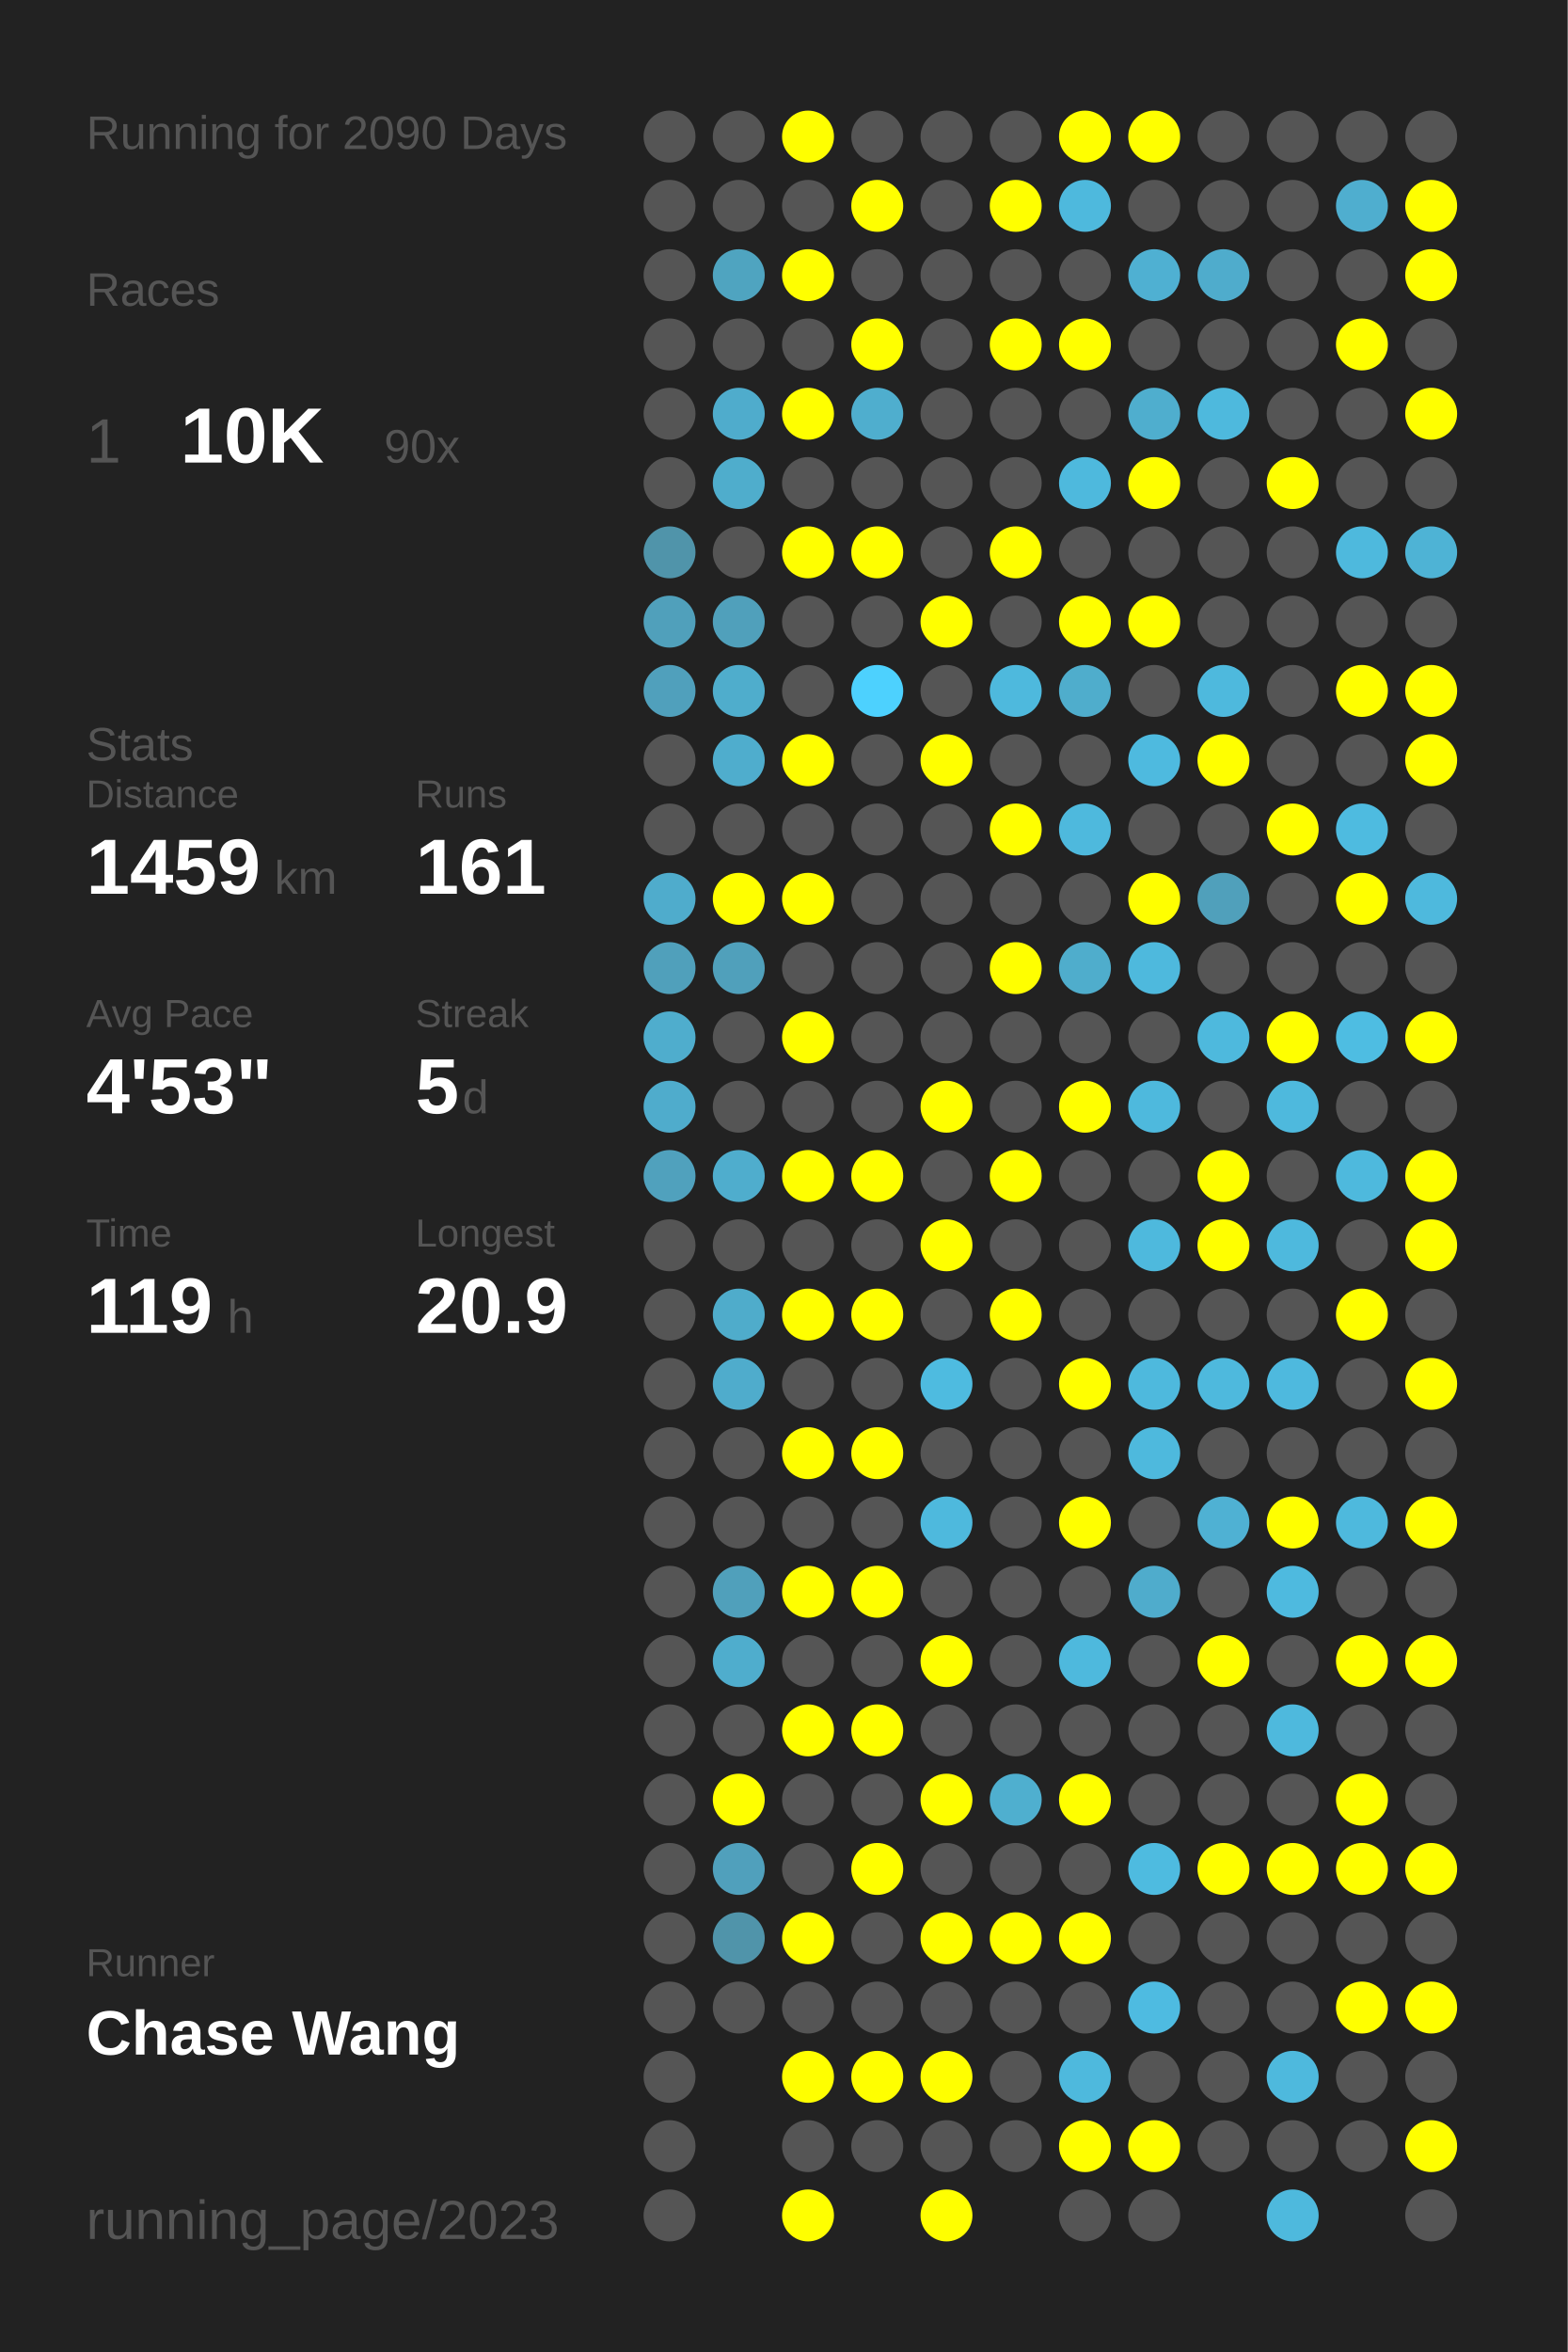
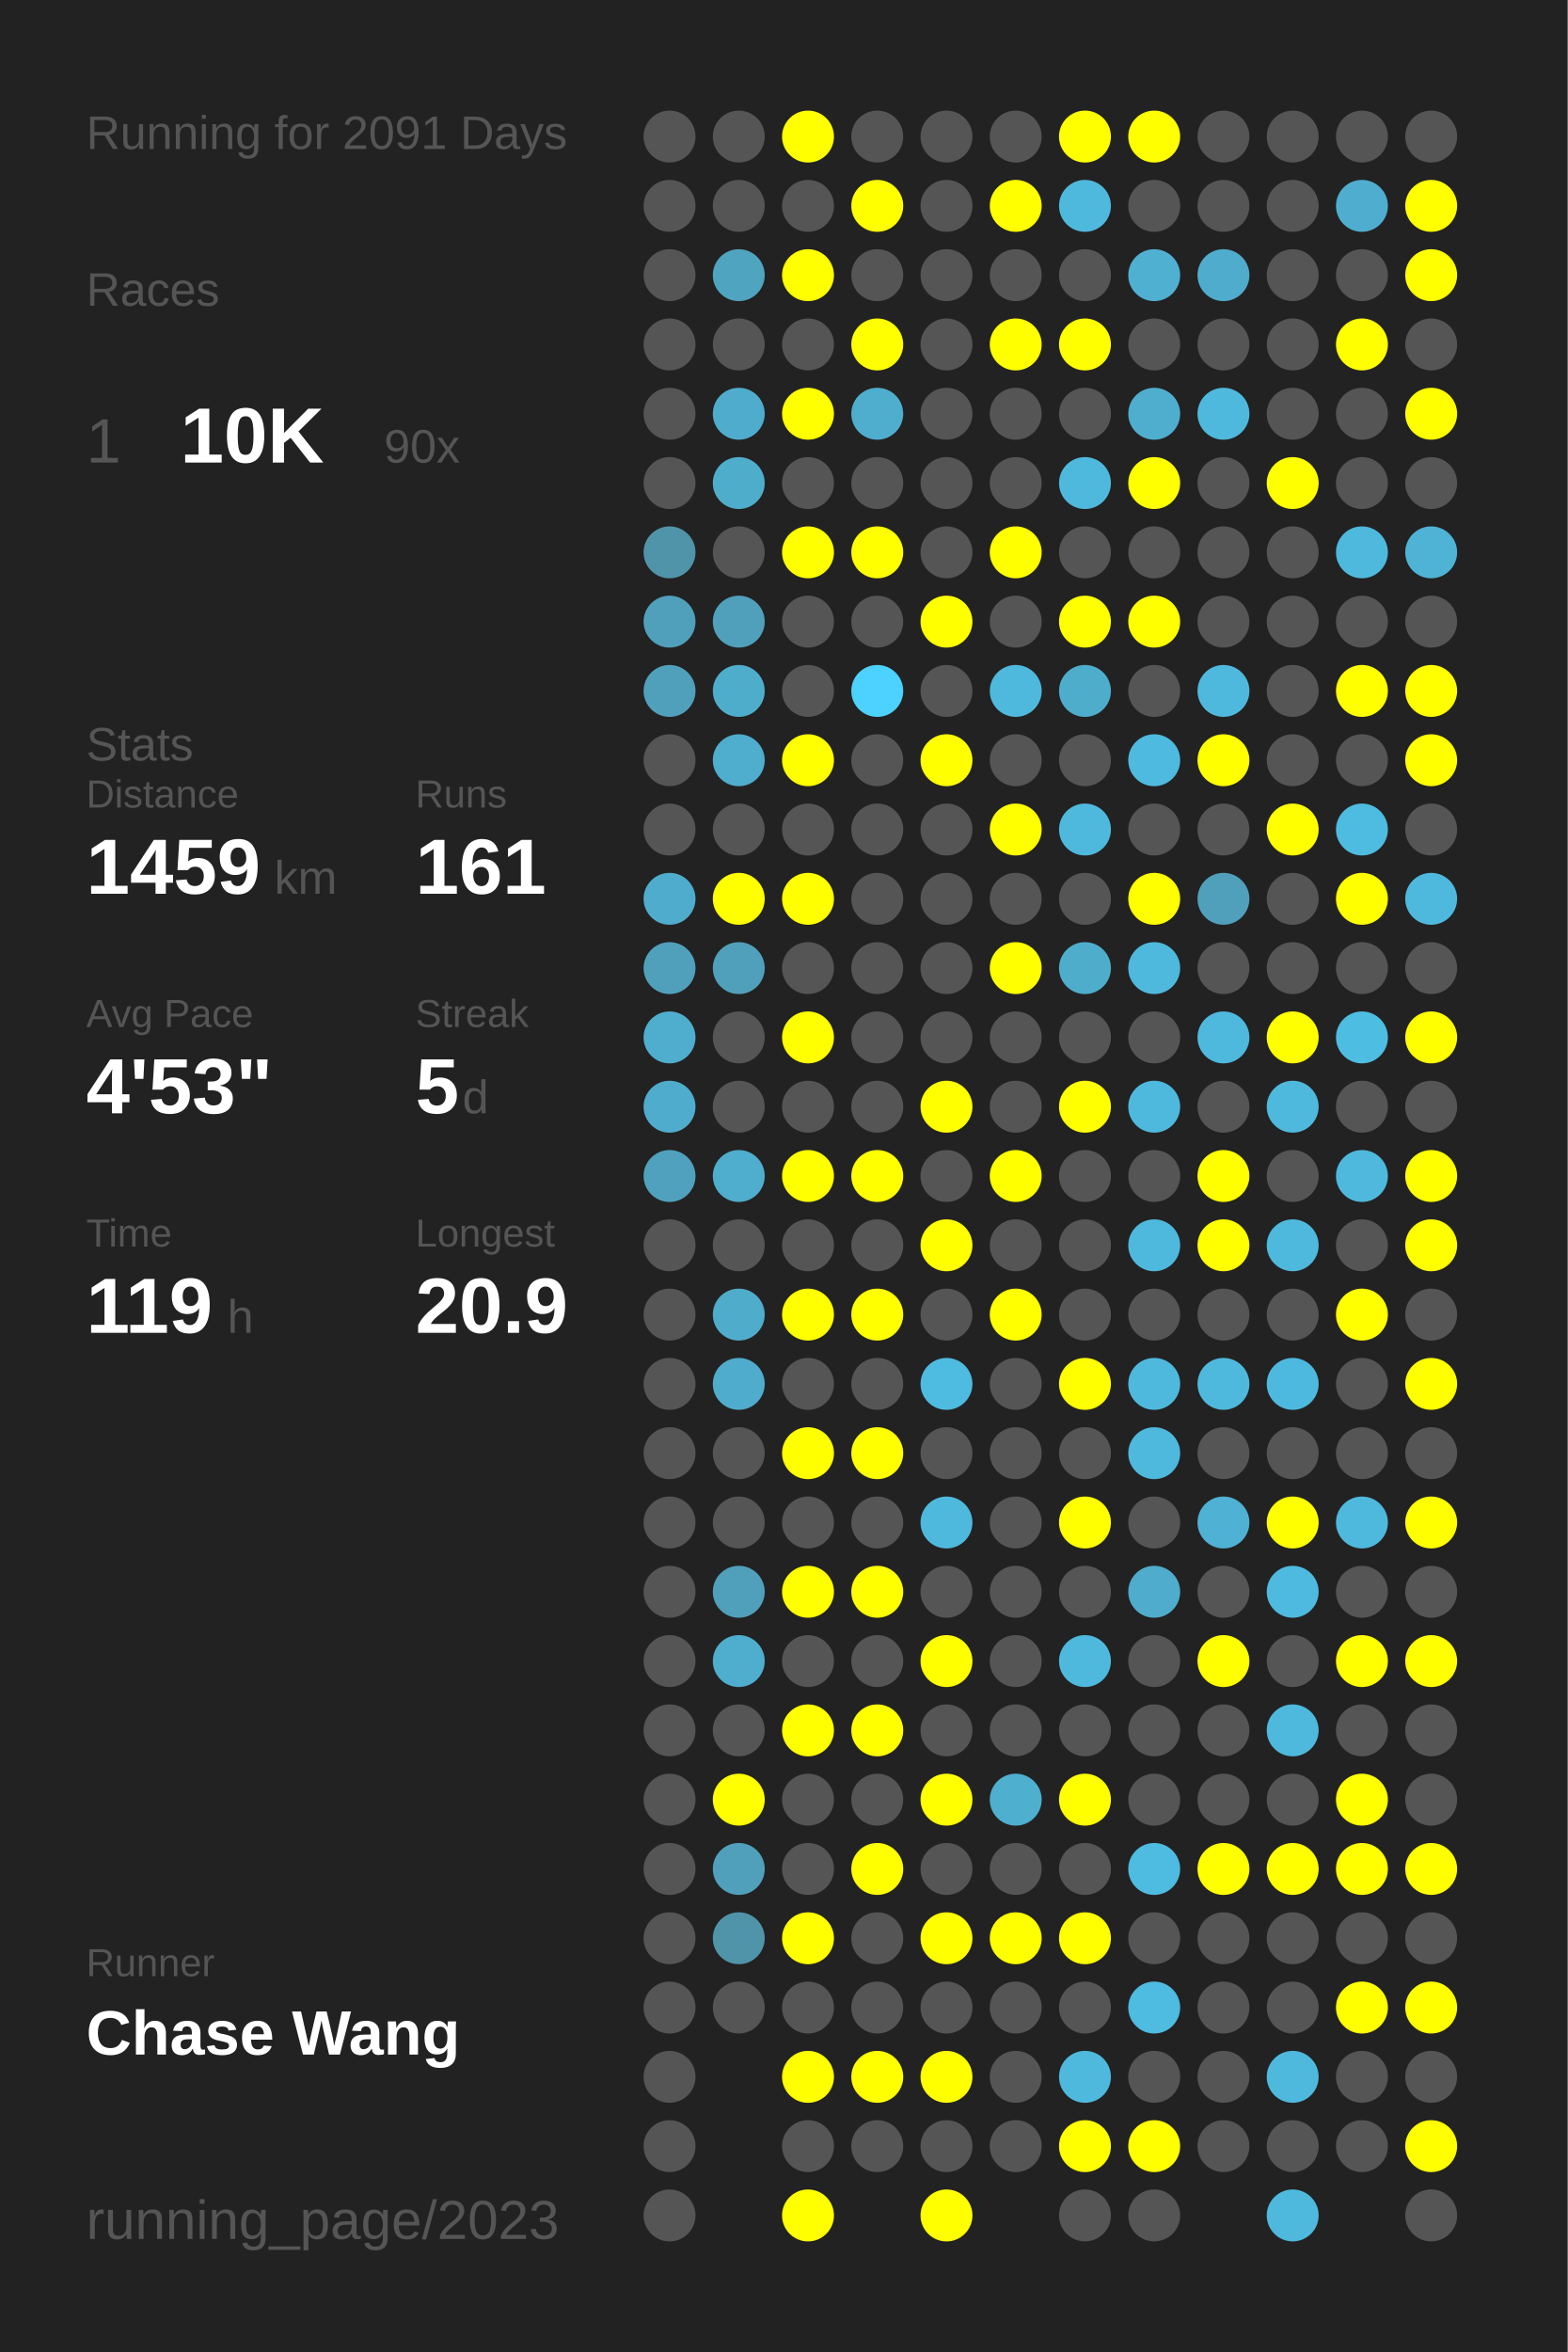
<svg xmlns="http://www.w3.org/2000/svg" baseProfile="full" height="300mm" version="1.1" viewBox="0,0,200,300" width="200mm">
  <defs />
  <rect fill="#222222" height="300" width="200" x="0" y="0" />
-   <text fill="#555555" style="font-size:6px; font-family:Arial;" x="11" y="19">Running for 2090 Days</text>
+   <text fill="#555555" style="font-size:6px; font-family:Arial;" x="11" y="19">Running for 2091 Days</text>
  <text fill="#555555" style="font-size:6px; font-family:Arial;" x="11" y="39">Races</text>
  <text fill="#555555" style="font-size:8px; font-family:Arial;" x="11" y="59">1</text>
  <text fill="#FFFFFF" style="font-size:10px; font-family:Arial; font-weight:bold;" x="23" y="59">10K</text>
  <text fill="#555555" style="font-size:6px; font-family:Arial;" x="49" y="59">90x</text>
  <text fill="#555555" style="font-size:6px; font-family:Arial;" x="11" y="97">Stats</text>
  <text fill="#555555" style="font-size:5px; font-family:Arial;" x="11" y="103">Distance</text>
  <text fill="#FFFFFF" style="font-size:10px; font-family:Arial; font-weight:bold;" x="11" y="114">1459</text>
  <text fill="#555555" style="font-size:6px; font-family:Arial;" x="35" y="114">km</text>
  <text fill="#555555" style="font-size:5px; font-family:Arial;" x="53" y="103">Runs</text>
  <text fill="#FFFFFF" style="font-size:10px; font-family:Arial; font-weight:bold;" x="53" y="114">161</text>
  <text fill="#555555" style="font-size:5px; font-family:Arial;" x="11" y="131">Avg Pace</text>
  <text fill="#FFFFFF" style="font-size:10px; font-family:Arial; font-weight:bold;" x="11" y="142">4'53"</text>
  <text fill="#555555" style="font-size:5px; font-family:Arial;" x="53" y="131">Streak</text>
  <text fill="#FFFFFF" style="font-size:10px; font-family:Arial; font-weight:bold;" x="53" y="142">5</text>
  <text fill="#555555" style="font-size:6px; font-family:Arial;" x="59" y="142">d</text>
  <text fill="#555555" style="font-size:5px; font-family:Arial;" x="11" y="159">Time</text>
  <text fill="#FFFFFF" style="font-size:10px; font-family:Arial; font-weight:bold;" x="11" y="170">119</text>
  <text fill="#555555" style="font-size:6px; font-family:Arial;" x="29" y="170">h</text>
  <text fill="#555555" style="font-size:5px; font-family:Arial;" x="53" y="159">Longest</text>
  <text fill="#FFFFFF" style="font-size:10px; font-family:Arial; font-weight:bold;" x="53" y="170">20.9</text>
  <text fill="#555555" style="font-size:5px; font-family:Arial;" x="11" y="252.065">Runner</text>
  <text fill="#FFFFFF" style="font-size:8px; font-family:Arial; font-weight:bold;" x="11" y="262.065">Chase Wang</text>
  <text fill="#555555" style="font-size:7px; font-family:Arial;" x="11" y="285.581">running_page/2023</text>
  <circle cx="85.417" cy="17.419" fill="#555555" r="3.312" />
  <circle cx="85.417" cy="26.258" fill="#555555" r="3.312" />
  <circle cx="85.417" cy="35.097" fill="#555555" r="3.312" />
  <circle cx="85.417" cy="43.935" fill="#555555" r="3.312" />
  <circle cx="85.417" cy="52.774" fill="#555555" r="3.312" />
  <circle cx="85.417" cy="61.613" fill="#555555" r="3.312" />
  <circle cx="85.417" cy="70.452" fill="#5094aa" r="3.312" />
  <circle cx="85.417" cy="79.29" fill="#50a0bb" r="3.312" />
  <circle cx="85.417" cy="88.129" fill="#50a0bc" r="3.312" />
  <circle cx="85.417" cy="96.968" fill="#555555" r="3.312" />
  <circle cx="85.417" cy="105.806" fill="#555555" r="3.312" />
  <circle cx="85.417" cy="114.645" fill="#4faccc" r="3.312" />
  <circle cx="85.417" cy="123.484" fill="#50a0bb" r="3.312" />
  <circle cx="85.417" cy="132.323" fill="#4fadcd" r="3.312" />
  <circle cx="85.417" cy="141.161" fill="#4faccc" r="3.312" />
  <circle cx="85.417" cy="150" fill="#50a1bd" r="3.312" />
  <circle cx="85.417" cy="158.839" fill="#555555" r="3.312" />
  <circle cx="85.417" cy="167.677" fill="#555555" r="3.312" />
  <circle cx="85.417" cy="176.516" fill="#555555" r="3.312" />
  <circle cx="85.417" cy="185.355" fill="#555555" r="3.312" />
  <circle cx="85.417" cy="194.194" fill="#555555" r="3.312" />
  <circle cx="85.417" cy="203.032" fill="#555555" r="3.312" />
  <circle cx="85.417" cy="211.871" fill="#555555" r="3.312" />
  <circle cx="85.417" cy="220.71" fill="#555555" r="3.312" />
  <circle cx="85.417" cy="229.548" fill="#555555" r="3.312" />
  <circle cx="85.417" cy="238.387" fill="#555555" r="3.312" />
  <circle cx="85.417" cy="247.226" fill="#555555" r="3.312" />
  <circle cx="85.417" cy="256.065" fill="#555555" r="3.312" />
  <circle cx="85.417" cy="264.903" fill="#555555" r="3.312" />
  <circle cx="85.417" cy="273.742" fill="#555555" r="3.312" />
  <circle cx="85.417" cy="282.581" fill="#555555" r="3.312" />
  <circle cx="94.25" cy="17.419" fill="#555555" r="3.312" />
  <circle cx="94.25" cy="26.258" fill="#555555" r="3.312" />
  <circle cx="94.25" cy="35.097" fill="#4fa4c0" r="3.312" />
  <circle cx="94.25" cy="43.935" fill="#555555" r="3.312" />
  <circle cx="94.25" cy="52.774" fill="#4faccc" r="3.312" />
  <circle cx="94.25" cy="61.613" fill="#4fadcc" r="3.312" />
  <circle cx="94.25" cy="70.452" fill="#555555" r="3.312" />
  <circle cx="94.25" cy="79.29" fill="#50a0bb" r="3.312" />
  <circle cx="94.25" cy="88.129" fill="#4fadcc" r="3.312" />
  <circle cx="94.25" cy="96.968" fill="#4fadcd" r="3.312" />
  <circle cx="94.25" cy="105.806" fill="#555555" r="3.312" />
  <circle cx="94.25" cy="114.645" fill="#FFFF00" r="3.312" />
  <circle cx="94.25" cy="123.484" fill="#50a0bb" r="3.312" />
  <circle cx="94.25" cy="132.323" fill="#555555" r="3.312" />
  <circle cx="94.25" cy="141.161" fill="#555555" r="3.312" />
  <circle cx="94.25" cy="150" fill="#4fadcd" r="3.312" />
  <circle cx="94.25" cy="158.839" fill="#555555" r="3.312" />
  <circle cx="94.25" cy="167.677" fill="#4faccb" r="3.312" />
  <circle cx="94.25" cy="176.516" fill="#4faccc" r="3.312" />
  <circle cx="94.25" cy="185.355" fill="#555555" r="3.312" />
  <circle cx="94.25" cy="194.194" fill="#555555" r="3.312" />
  <circle cx="94.25" cy="203.032" fill="#50a0bb" r="3.312" />
  <circle cx="94.25" cy="211.871" fill="#4fadcd" r="3.312" />
  <circle cx="94.25" cy="220.71" fill="#555555" r="3.312" />
  <circle cx="94.25" cy="229.548" fill="#FFFF00" r="3.312" />
  <circle cx="94.25" cy="238.387" fill="#50a0bc" r="3.312" />
  <circle cx="94.25" cy="247.226" fill="#5094aa" r="3.312" />
  <circle cx="94.25" cy="256.065" fill="#555555" r="3.312" />
  <circle cx="103.083" cy="17.419" fill="#FFFF00" r="3.312" />
  <circle cx="103.083" cy="26.258" fill="#555555" r="3.312" />
  <circle cx="103.083" cy="35.097" fill="#FFFF00" r="3.312" />
  <circle cx="103.083" cy="43.935" fill="#555555" r="3.312" />
  <circle cx="103.083" cy="52.774" fill="#FFFF00" r="3.312" />
  <circle cx="103.083" cy="61.613" fill="#555555" r="3.312" />
  <circle cx="103.083" cy="70.452" fill="#FFFF00" r="3.312" />
  <circle cx="103.083" cy="79.29" fill="#555555" r="3.312" />
  <circle cx="103.083" cy="88.129" fill="#555555" r="3.312" />
  <circle cx="103.083" cy="96.968" fill="#FFFF00" r="3.312" />
  <circle cx="103.083" cy="105.806" fill="#555555" r="3.312" />
  <circle cx="103.083" cy="114.645" fill="#FFFF00" r="3.312" />
  <circle cx="103.083" cy="123.484" fill="#555555" r="3.312" />
  <circle cx="103.083" cy="132.323" fill="#FFFF00" r="3.312" />
  <circle cx="103.083" cy="141.161" fill="#555555" r="3.312" />
  <circle cx="103.083" cy="150" fill="#FFFF00" r="3.312" />
  <circle cx="103.083" cy="158.839" fill="#555555" r="3.312" />
  <circle cx="103.083" cy="167.677" fill="#FFFF00" r="3.312" />
  <circle cx="103.083" cy="176.516" fill="#555555" r="3.312" />
  <circle cx="103.083" cy="185.355" fill="#FFFF00" r="3.312" />
  <circle cx="103.083" cy="194.194" fill="#555555" r="3.312" />
  <circle cx="103.083" cy="203.032" fill="#FFFF00" r="3.312" />
  <circle cx="103.083" cy="211.871" fill="#555555" r="3.312" />
  <circle cx="103.083" cy="220.71" fill="#FFFF00" r="3.312" />
  <circle cx="103.083" cy="229.548" fill="#555555" r="3.312" />
  <circle cx="103.083" cy="238.387" fill="#555555" r="3.312" />
  <circle cx="103.083" cy="247.226" fill="#FFFF00" r="3.312" />
  <circle cx="103.083" cy="256.065" fill="#555555" r="3.312" />
  <circle cx="103.083" cy="264.903" fill="#FFFF00" r="3.312" />
  <circle cx="103.083" cy="273.742" fill="#555555" r="3.312" />
  <circle cx="103.083" cy="282.581" fill="#FFFF00" r="3.312" />
  <circle cx="111.917" cy="17.419" fill="#555555" r="3.312" />
  <circle cx="111.917" cy="26.258" fill="#FFFF00" r="3.312" />
  <circle cx="111.917" cy="35.097" fill="#555555" r="3.312" />
  <circle cx="111.917" cy="43.935" fill="#FFFF00" r="3.312" />
  <circle cx="111.917" cy="52.774" fill="#4faece" r="3.312" />
  <circle cx="111.917" cy="61.613" fill="#555555" r="3.312" />
  <circle cx="111.917" cy="70.452" fill="#FFFF00" r="3.312" />
  <circle cx="111.917" cy="79.29" fill="#555555" r="3.312" />
  <circle cx="111.917" cy="88.129" fill="#4dd1fe" r="3.312" />
  <circle cx="111.917" cy="96.968" fill="#555555" r="3.312" />
  <circle cx="111.917" cy="105.806" fill="#555555" r="3.312" />
  <circle cx="111.917" cy="114.645" fill="#555555" r="3.312" />
  <circle cx="111.917" cy="123.484" fill="#555555" r="3.312" />
  <circle cx="111.917" cy="132.323" fill="#555555" r="3.312" />
  <circle cx="111.917" cy="141.161" fill="#555555" r="3.312" />
  <circle cx="111.917" cy="150" fill="#FFFF00" r="3.312" />
  <circle cx="111.917" cy="158.839" fill="#555555" r="3.312" />
  <circle cx="111.917" cy="167.677" fill="#FFFF00" r="3.312" />
  <circle cx="111.917" cy="176.516" fill="#555555" r="3.312" />
  <circle cx="111.917" cy="185.355" fill="#FFFF00" r="3.312" />
  <circle cx="111.917" cy="194.194" fill="#555555" r="3.312" />
  <circle cx="111.917" cy="203.032" fill="#FFFF00" r="3.312" />
  <circle cx="111.917" cy="211.871" fill="#555555" r="3.312" />
  <circle cx="111.917" cy="220.71" fill="#FFFF00" r="3.312" />
  <circle cx="111.917" cy="229.548" fill="#555555" r="3.312" />
  <circle cx="111.917" cy="238.387" fill="#FFFF00" r="3.312" />
  <circle cx="111.917" cy="247.226" fill="#555555" r="3.312" />
  <circle cx="111.917" cy="256.065" fill="#555555" r="3.312" />
  <circle cx="111.917" cy="264.903" fill="#FFFF00" r="3.312" />
  <circle cx="111.917" cy="273.742" fill="#555555" r="3.312" />
  <circle cx="120.75" cy="17.419" fill="#555555" r="3.312" />
  <circle cx="120.75" cy="26.258" fill="#555555" r="3.312" />
  <circle cx="120.75" cy="35.097" fill="#555555" r="3.312" />
  <circle cx="120.75" cy="43.935" fill="#555555" r="3.312" />
  <circle cx="120.75" cy="52.774" fill="#555555" r="3.312" />
  <circle cx="120.75" cy="61.613" fill="#555555" r="3.312" />
  <circle cx="120.75" cy="70.452" fill="#555555" r="3.312" />
  <circle cx="120.75" cy="79.29" fill="#FFFF00" r="3.312" />
  <circle cx="120.75" cy="88.129" fill="#555555" r="3.312" />
  <circle cx="120.75" cy="96.968" fill="#FFFF00" r="3.312" />
  <circle cx="120.75" cy="105.806" fill="#555555" r="3.312" />
  <circle cx="120.75" cy="114.645" fill="#555555" r="3.312" />
  <circle cx="120.75" cy="123.484" fill="#555555" r="3.312" />
  <circle cx="120.75" cy="132.323" fill="#555555" r="3.312" />
  <circle cx="120.75" cy="141.161" fill="#FFFF00" r="3.312" />
  <circle cx="120.75" cy="150" fill="#555555" r="3.312" />
  <circle cx="120.75" cy="158.839" fill="#FFFF00" r="3.312" />
  <circle cx="120.75" cy="167.677" fill="#555555" r="3.312" />
  <circle cx="120.75" cy="176.516" fill="#4ebbe0" r="3.312" />
  <circle cx="120.75" cy="185.355" fill="#555555" r="3.312" />
  <circle cx="120.75" cy="194.194" fill="#4eb9dd" r="3.312" />
  <circle cx="120.75" cy="203.032" fill="#555555" r="3.312" />
  <circle cx="120.75" cy="211.871" fill="#FFFF00" r="3.312" />
  <circle cx="120.75" cy="220.71" fill="#555555" r="3.312" />
  <circle cx="120.75" cy="229.548" fill="#FFFF00" r="3.312" />
  <circle cx="120.75" cy="238.387" fill="#555555" r="3.312" />
  <circle cx="120.75" cy="247.226" fill="#FFFF00" r="3.312" />
  <circle cx="120.75" cy="256.065" fill="#555555" r="3.312" />
  <circle cx="120.75" cy="264.903" fill="#FFFF00" r="3.312" />
  <circle cx="120.75" cy="273.742" fill="#555555" r="3.312" />
  <circle cx="120.75" cy="282.581" fill="#FFFF00" r="3.312" />
  <circle cx="129.583" cy="17.419" fill="#555555" r="3.312" />
  <circle cx="129.583" cy="26.258" fill="#FFFF00" r="3.312" />
  <circle cx="129.583" cy="35.097" fill="#555555" r="3.312" />
  <circle cx="129.583" cy="43.935" fill="#FFFF00" r="3.312" />
  <circle cx="129.583" cy="52.774" fill="#555555" r="3.312" />
  <circle cx="129.583" cy="61.613" fill="#555555" r="3.312" />
  <circle cx="129.583" cy="70.452" fill="#FFFF00" r="3.312" />
  <circle cx="129.583" cy="79.29" fill="#555555" r="3.312" />
  <circle cx="129.583" cy="88.129" fill="#4eb9dd" r="3.312" />
  <circle cx="129.583" cy="96.968" fill="#555555" r="3.312" />
  <circle cx="129.583" cy="105.806" fill="#FFFF00" r="3.312" />
  <circle cx="129.583" cy="114.645" fill="#555555" r="3.312" />
  <circle cx="129.583" cy="123.484" fill="#FFFF00" r="3.312" />
  <circle cx="129.583" cy="132.323" fill="#555555" r="3.312" />
  <circle cx="129.583" cy="141.161" fill="#555555" r="3.312" />
  <circle cx="129.583" cy="150" fill="#FFFF00" r="3.312" />
  <circle cx="129.583" cy="158.839" fill="#555555" r="3.312" />
  <circle cx="129.583" cy="167.677" fill="#FFFF00" r="3.312" />
  <circle cx="129.583" cy="176.516" fill="#555555" r="3.312" />
  <circle cx="129.583" cy="185.355" fill="#555555" r="3.312" />
  <circle cx="129.583" cy="194.194" fill="#555555" r="3.312" />
  <circle cx="129.583" cy="203.032" fill="#555555" r="3.312" />
  <circle cx="129.583" cy="211.871" fill="#555555" r="3.312" />
  <circle cx="129.583" cy="220.71" fill="#555555" r="3.312" />
  <circle cx="129.583" cy="229.548" fill="#4fafcf" r="3.312" />
  <circle cx="129.583" cy="238.387" fill="#555555" r="3.312" />
  <circle cx="129.583" cy="247.226" fill="#FFFF00" r="3.312" />
  <circle cx="129.583" cy="256.065" fill="#555555" r="3.312" />
  <circle cx="129.583" cy="264.903" fill="#555555" r="3.312" />
  <circle cx="129.583" cy="273.742" fill="#555555" r="3.312" />
  <circle cx="138.417" cy="17.419" fill="#FFFF00" r="3.312" />
  <circle cx="138.417" cy="26.258" fill="#4eb9dd" r="3.312" />
  <circle cx="138.417" cy="35.097" fill="#555555" r="3.312" />
  <circle cx="138.417" cy="43.935" fill="#FFFF00" r="3.312" />
  <circle cx="138.417" cy="52.774" fill="#555555" r="3.312" />
  <circle cx="138.417" cy="61.613" fill="#4eb9dd" r="3.312" />
  <circle cx="138.417" cy="70.452" fill="#555555" r="3.312" />
  <circle cx="138.417" cy="79.29" fill="#FFFF00" r="3.312" />
  <circle cx="138.417" cy="88.129" fill="#4fadcc" r="3.312" />
  <circle cx="138.417" cy="96.968" fill="#555555" r="3.312" />
  <circle cx="138.417" cy="105.806" fill="#4eb9dd" r="3.312" />
  <circle cx="138.417" cy="114.645" fill="#555555" r="3.312" />
  <circle cx="138.417" cy="123.484" fill="#4fadcc" r="3.312" />
  <circle cx="138.417" cy="132.323" fill="#555555" r="3.312" />
  <circle cx="138.417" cy="141.161" fill="#FFFF00" r="3.312" />
  <circle cx="138.417" cy="150" fill="#555555" r="3.312" />
  <circle cx="138.417" cy="158.839" fill="#555555" r="3.312" />
  <circle cx="138.417" cy="167.677" fill="#555555" r="3.312" />
  <circle cx="138.417" cy="176.516" fill="#FFFF00" r="3.312" />
  <circle cx="138.417" cy="185.355" fill="#555555" r="3.312" />
  <circle cx="138.417" cy="194.194" fill="#FFFF00" r="3.312" />
  <circle cx="138.417" cy="203.032" fill="#555555" r="3.312" />
  <circle cx="138.417" cy="211.871" fill="#4eb9dd" r="3.312" />
  <circle cx="138.417" cy="220.71" fill="#555555" r="3.312" />
  <circle cx="138.417" cy="229.548" fill="#FFFF00" r="3.312" />
  <circle cx="138.417" cy="238.387" fill="#555555" r="3.312" />
  <circle cx="138.417" cy="247.226" fill="#FFFF00" r="3.312" />
  <circle cx="138.417" cy="256.065" fill="#555555" r="3.312" />
  <circle cx="138.417" cy="264.903" fill="#4eb9dd" r="3.312" />
  <circle cx="138.417" cy="273.742" fill="#FFFF00" r="3.312" />
  <circle cx="138.417" cy="282.581" fill="#555555" r="3.312" />
  <circle cx="147.25" cy="17.419" fill="#FFFF00" r="3.312" />
  <circle cx="147.25" cy="26.258" fill="#555555" r="3.312" />
  <circle cx="147.25" cy="35.097" fill="#4fb0d2" r="3.312" />
  <circle cx="147.25" cy="43.935" fill="#555555" r="3.312" />
  <circle cx="147.25" cy="52.774" fill="#4faece" r="3.312" />
  <circle cx="147.25" cy="61.613" fill="#FFFF00" r="3.312" />
  <circle cx="147.25" cy="70.452" fill="#555555" r="3.312" />
  <circle cx="147.25" cy="79.29" fill="#FFFF00" r="3.312" />
  <circle cx="147.25" cy="88.129" fill="#555555" r="3.312" />
  <circle cx="147.25" cy="96.968" fill="#4ebadf" r="3.312" />
  <circle cx="147.25" cy="105.806" fill="#555555" r="3.312" />
  <circle cx="147.25" cy="114.645" fill="#FFFF00" r="3.312" />
  <circle cx="147.25" cy="123.484" fill="#4eb9dd" r="3.312" />
  <circle cx="147.25" cy="132.323" fill="#555555" r="3.312" />
  <circle cx="147.25" cy="141.161" fill="#4eb9dd" r="3.312" />
  <circle cx="147.25" cy="150" fill="#555555" r="3.312" />
  <circle cx="147.25" cy="158.839" fill="#4eb9dd" r="3.312" />
  <circle cx="147.25" cy="167.677" fill="#555555" r="3.312" />
  <circle cx="147.25" cy="176.516" fill="#4eb9dd" r="3.312" />
  <circle cx="147.25" cy="185.355" fill="#4eb9dd" r="3.312" />
  <circle cx="147.25" cy="194.194" fill="#555555" r="3.312" />
  <circle cx="147.25" cy="203.032" fill="#4faccc" r="3.312" />
  <circle cx="147.25" cy="211.871" fill="#555555" r="3.312" />
  <circle cx="147.25" cy="220.71" fill="#555555" r="3.312" />
  <circle cx="147.25" cy="229.548" fill="#555555" r="3.312" />
  <circle cx="147.25" cy="238.387" fill="#4ebbe0" r="3.312" />
  <circle cx="147.25" cy="247.226" fill="#555555" r="3.312" />
  <circle cx="147.25" cy="256.065" fill="#4ebbe1" r="3.312" />
  <circle cx="147.25" cy="264.903" fill="#555555" r="3.312" />
  <circle cx="147.25" cy="273.742" fill="#FFFF00" r="3.312" />
  <circle cx="147.25" cy="282.581" fill="#555555" r="3.312" />
  <circle cx="156.083" cy="17.419" fill="#555555" r="3.312" />
  <circle cx="156.083" cy="26.258" fill="#555555" r="3.312" />
  <circle cx="156.083" cy="35.097" fill="#4faccc" r="3.312" />
  <circle cx="156.083" cy="43.935" fill="#555555" r="3.312" />
  <circle cx="156.083" cy="52.774" fill="#4eb9dd" r="3.312" />
  <circle cx="156.083" cy="61.613" fill="#555555" r="3.312" />
  <circle cx="156.083" cy="70.452" fill="#555555" r="3.312" />
  <circle cx="156.083" cy="79.29" fill="#555555" r="3.312" />
  <circle cx="156.083" cy="88.129" fill="#4eb9dd" r="3.312" />
  <circle cx="156.083" cy="96.968" fill="#FFFF00" r="3.312" />
  <circle cx="156.083" cy="105.806" fill="#555555" r="3.312" />
  <circle cx="156.083" cy="114.645" fill="#50a0bb" r="3.312" />
  <circle cx="156.083" cy="123.484" fill="#555555" r="3.312" />
  <circle cx="156.083" cy="132.323" fill="#4eb9dd" r="3.312" />
  <circle cx="156.083" cy="141.161" fill="#555555" r="3.312" />
  <circle cx="156.083" cy="150" fill="#FFFF00" r="3.312" />
  <circle cx="156.083" cy="158.839" fill="#FFFF00" r="3.312" />
  <circle cx="156.083" cy="167.677" fill="#555555" r="3.312" />
  <circle cx="156.083" cy="176.516" fill="#4eb9dd" r="3.312" />
  <circle cx="156.083" cy="185.355" fill="#555555" r="3.312" />
  <circle cx="156.083" cy="194.194" fill="#4fb1d3" r="3.312" />
  <circle cx="156.083" cy="203.032" fill="#555555" r="3.312" />
  <circle cx="156.083" cy="211.871" fill="#FFFF00" r="3.312" />
  <circle cx="156.083" cy="220.71" fill="#555555" r="3.312" />
  <circle cx="156.083" cy="229.548" fill="#555555" r="3.312" />
  <circle cx="156.083" cy="238.387" fill="#FFFF00" r="3.312" />
  <circle cx="156.083" cy="247.226" fill="#555555" r="3.312" />
  <circle cx="156.083" cy="256.065" fill="#555555" r="3.312" />
  <circle cx="156.083" cy="264.903" fill="#555555" r="3.312" />
  <circle cx="156.083" cy="273.742" fill="#555555" r="3.312" />
  <circle cx="164.917" cy="17.419" fill="#555555" r="3.312" />
  <circle cx="164.917" cy="26.258" fill="#555555" r="3.312" />
  <circle cx="164.917" cy="35.097" fill="#555555" r="3.312" />
  <circle cx="164.917" cy="43.935" fill="#555555" r="3.312" />
  <circle cx="164.917" cy="52.774" fill="#555555" r="3.312" />
  <circle cx="164.917" cy="61.613" fill="#FFFF00" r="3.312" />
  <circle cx="164.917" cy="70.452" fill="#555555" r="3.312" />
  <circle cx="164.917" cy="79.29" fill="#555555" r="3.312" />
  <circle cx="164.917" cy="88.129" fill="#555555" r="3.312" />
  <circle cx="164.917" cy="96.968" fill="#555555" r="3.312" />
  <circle cx="164.917" cy="105.806" fill="#FFFF00" r="3.312" />
  <circle cx="164.917" cy="114.645" fill="#555555" r="3.312" />
  <circle cx="164.917" cy="123.484" fill="#555555" r="3.312" />
  <circle cx="164.917" cy="132.323" fill="#FFFF00" r="3.312" />
  <circle cx="164.917" cy="141.161" fill="#4eb9dd" r="3.312" />
  <circle cx="164.917" cy="150" fill="#555555" r="3.312" />
  <circle cx="164.917" cy="158.839" fill="#4eb9dd" r="3.312" />
  <circle cx="164.917" cy="167.677" fill="#555555" r="3.312" />
  <circle cx="164.917" cy="176.516" fill="#4eb9de" r="3.312" />
  <circle cx="164.917" cy="185.355" fill="#555555" r="3.312" />
  <circle cx="164.917" cy="194.194" fill="#FFFF00" r="3.312" />
  <circle cx="164.917" cy="203.032" fill="#4ebadf" r="3.312" />
  <circle cx="164.917" cy="211.871" fill="#555555" r="3.312" />
  <circle cx="164.917" cy="220.71" fill="#4eb9dd" r="3.312" />
  <circle cx="164.917" cy="229.548" fill="#555555" r="3.312" />
  <circle cx="164.917" cy="238.387" fill="#FFFF00" r="3.312" />
  <circle cx="164.917" cy="247.226" fill="#555555" r="3.312" />
  <circle cx="164.917" cy="256.065" fill="#555555" r="3.312" />
  <circle cx="164.917" cy="264.903" fill="#4eb9dd" r="3.312" />
  <circle cx="164.917" cy="273.742" fill="#555555" r="3.312" />
  <circle cx="164.917" cy="282.581" fill="#4eb9dd" r="3.312" />
  <circle cx="173.75" cy="17.419" fill="#555555" r="3.312" />
  <circle cx="173.75" cy="26.258" fill="#4faecf" r="3.312" />
  <circle cx="173.75" cy="35.097" fill="#555555" r="3.312" />
  <circle cx="173.75" cy="43.935" fill="#FFFF00" r="3.312" />
  <circle cx="173.75" cy="52.774" fill="#555555" r="3.312" />
  <circle cx="173.75" cy="61.613" fill="#555555" r="3.312" />
  <circle cx="173.75" cy="70.452" fill="#4eb9dd" r="3.312" />
  <circle cx="173.75" cy="79.29" fill="#555555" r="3.312" />
  <circle cx="173.75" cy="88.129" fill="#FFFF00" r="3.312" />
  <circle cx="173.75" cy="96.968" fill="#555555" r="3.312" />
  <circle cx="173.75" cy="105.806" fill="#4ebbe0" r="3.312" />
  <circle cx="173.75" cy="114.645" fill="#FFFF00" r="3.312" />
  <circle cx="173.75" cy="123.484" fill="#555555" r="3.312" />
  <circle cx="173.75" cy="132.323" fill="#4ebde2" r="3.312" />
  <circle cx="173.75" cy="141.161" fill="#555555" r="3.312" />
  <circle cx="173.75" cy="150" fill="#4eb9dd" r="3.312" />
  <circle cx="173.75" cy="158.839" fill="#555555" r="3.312" />
  <circle cx="173.75" cy="167.677" fill="#FFFF00" r="3.312" />
  <circle cx="173.75" cy="176.516" fill="#555555" r="3.312" />
  <circle cx="173.75" cy="185.355" fill="#555555" r="3.312" />
  <circle cx="173.75" cy="194.194" fill="#4eb9dd" r="3.312" />
  <circle cx="173.75" cy="203.032" fill="#555555" r="3.312" />
  <circle cx="173.75" cy="211.871" fill="#FFFF00" r="3.312" />
  <circle cx="173.75" cy="220.71" fill="#555555" r="3.312" />
  <circle cx="173.75" cy="229.548" fill="#FFFF00" r="3.312" />
  <circle cx="173.75" cy="238.387" fill="#FFFF00" r="3.312" />
  <circle cx="173.75" cy="247.226" fill="#555555" r="3.312" />
  <circle cx="173.75" cy="256.065" fill="#FFFF00" r="3.312" />
  <circle cx="173.75" cy="264.903" fill="#555555" r="3.312" />
  <circle cx="173.75" cy="273.742" fill="#555555" r="3.312" />
  <circle cx="182.583" cy="17.419" fill="#555555" r="3.312" />
  <circle cx="182.583" cy="26.258" fill="#FFFF00" r="3.312" />
  <circle cx="182.583" cy="35.097" fill="#FFFF00" r="3.312" />
  <circle cx="182.583" cy="43.935" fill="#555555" r="3.312" />
  <circle cx="182.583" cy="52.774" fill="#FFFF00" r="3.312" />
  <circle cx="182.583" cy="61.613" fill="#555555" r="3.312" />
  <circle cx="182.583" cy="70.452" fill="#4eb3d5" r="3.312" />
  <circle cx="182.583" cy="79.29" fill="#555555" r="3.312" />
  <circle cx="182.583" cy="88.129" fill="#FFFF00" r="3.312" />
  <circle cx="182.583" cy="96.968" fill="#FFFF00" r="3.312" />
  <circle cx="182.583" cy="105.806" fill="#555555" r="3.312" />
  <circle cx="182.583" cy="114.645" fill="#4eb9dd" r="3.312" />
  <circle cx="182.583" cy="123.484" fill="#555555" r="3.312" />
  <circle cx="182.583" cy="132.323" fill="#FFFF00" r="3.312" />
  <circle cx="182.583" cy="141.161" fill="#555555" r="3.312" />
  <circle cx="182.583" cy="150" fill="#FFFF00" r="3.312" />
  <circle cx="182.583" cy="158.839" fill="#FFFF00" r="3.312" />
  <circle cx="182.583" cy="167.677" fill="#555555" r="3.312" />
  <circle cx="182.583" cy="176.516" fill="#FFFF00" r="3.312" />
  <circle cx="182.583" cy="185.355" fill="#555555" r="3.312" />
  <circle cx="182.583" cy="194.194" fill="#FFFF00" r="3.312" />
  <circle cx="182.583" cy="203.032" fill="#555555" r="3.312" />
  <circle cx="182.583" cy="211.871" fill="#FFFF00" r="3.312" />
  <circle cx="182.583" cy="220.71" fill="#555555" r="3.312" />
  <circle cx="182.583" cy="229.548" fill="#555555" r="3.312" />
  <circle cx="182.583" cy="238.387" fill="#FFFF00" r="3.312" />
  <circle cx="182.583" cy="247.226" fill="#555555" r="3.312" />
  <circle cx="182.583" cy="256.065" fill="#FFFF00" r="3.312" />
  <circle cx="182.583" cy="264.903" fill="#555555" r="3.312" />
  <circle cx="182.583" cy="273.742" fill="#FFFF00" r="3.312" />
  <circle cx="182.583" cy="282.581" fill="#555555" r="3.312" />
</svg>
